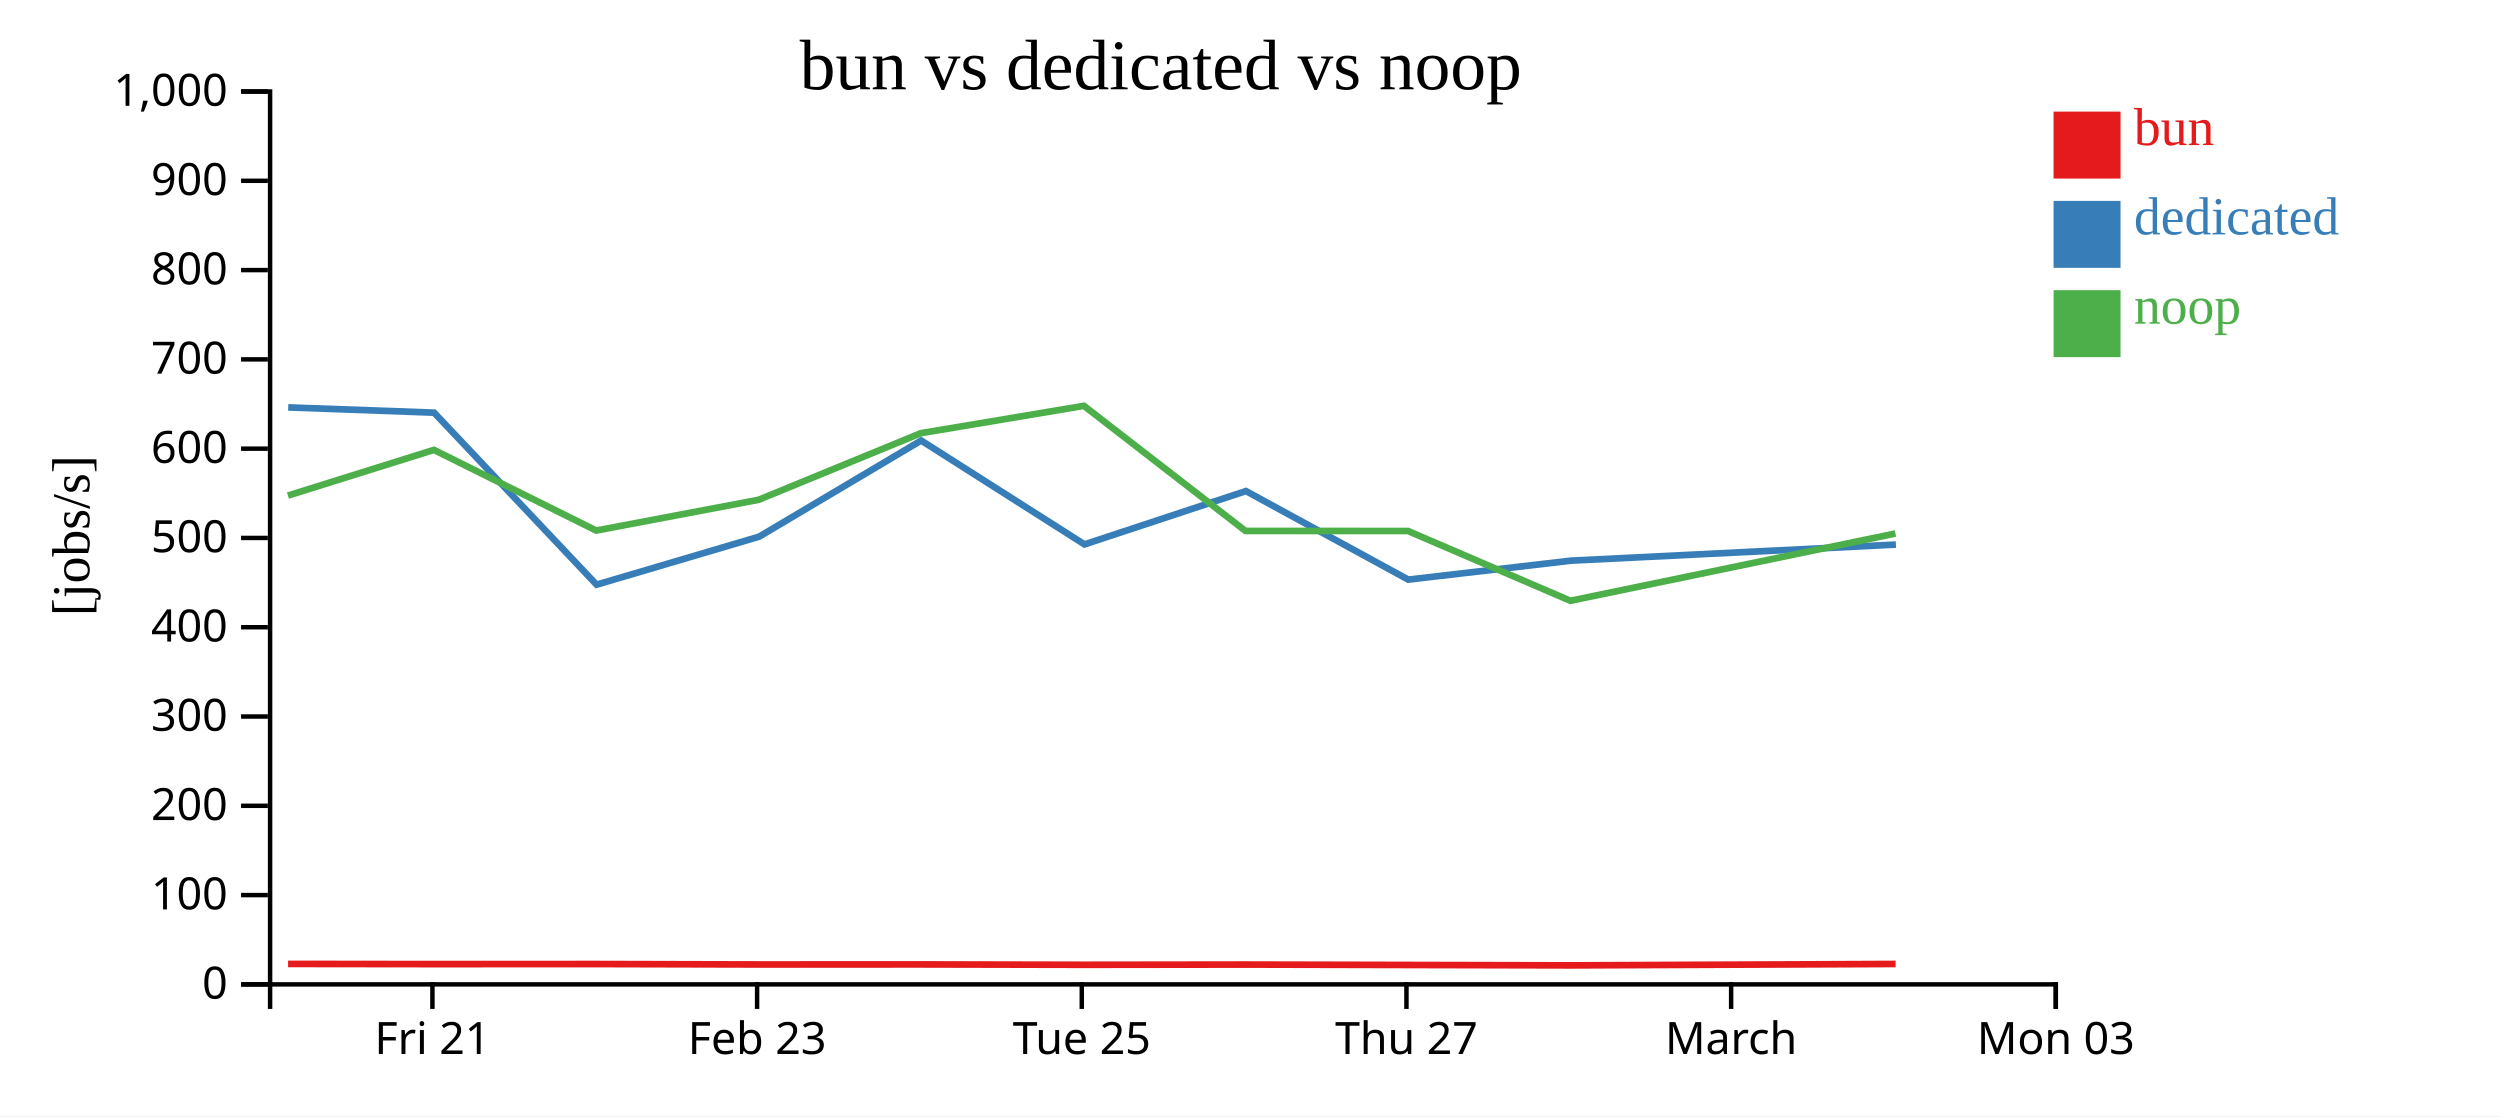
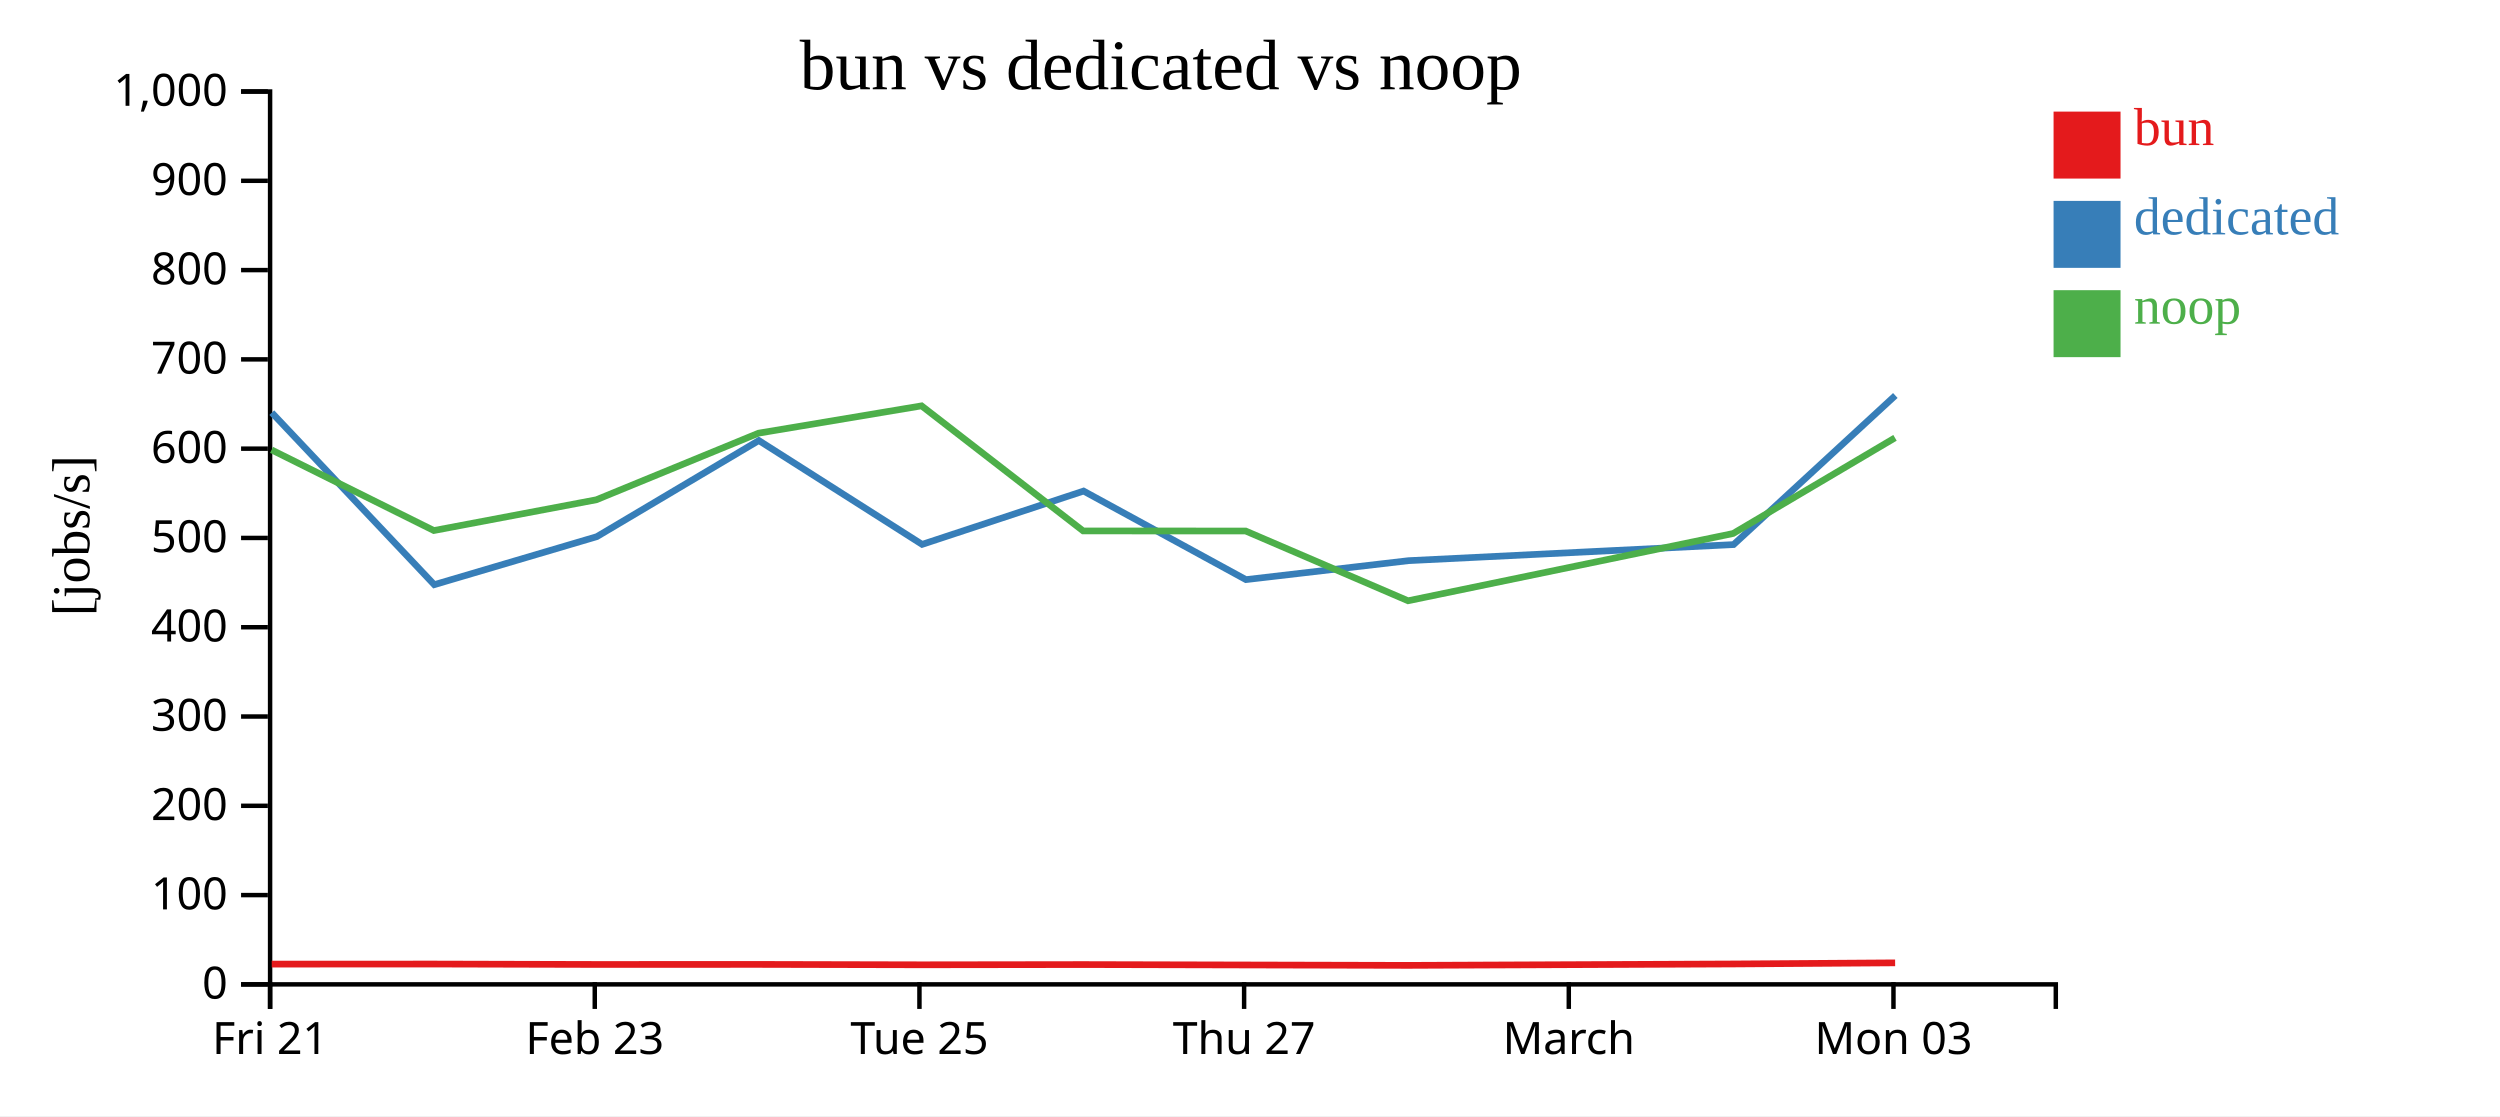
<svg xmlns="http://www.w3.org/2000/svg" width="560" height="250">
  <rect width="100%" height="100%" fill="white" />
  <g transform="translate(60,20)">
    <g transform="translate(0,200)" fill="none" font-size="10" font-family="sans-serif" text-anchor="middle">
      <path class="domain" stroke="currentColor" d="M0.5,6V0.5H400.5V6" />
-       <g class="tick" opacity="1" transform="translate(36.86364,0)">
+       <g class="tick" opacity="1" transform="translate(0.5,0)">
        <line stroke="currentColor" y2="6" />
        <text fill="currentColor" y="9" dy="0.71em">Fri 21</text>
      </g>
-       <g class="tick" opacity="1" transform="translate(109.5909,0)">
+       <g class="tick" opacity="1" transform="translate(73.22727,0)">
        <line stroke="currentColor" y2="6" />
        <text fill="currentColor" y="9" dy="0.71em">Feb 23</text>
      </g>
-       <g class="tick" opacity="1" transform="translate(182.3182,0)">
+       <g class="tick" opacity="1" transform="translate(145.9545,0)">
        <line stroke="currentColor" y2="6" />
        <text fill="currentColor" y="9" dy="0.71em">Tue 25</text>
      </g>
-       <g class="tick" opacity="1" transform="translate(255.0455,0)">
+       <g class="tick" opacity="1" transform="translate(218.6818,0)">
        <line stroke="currentColor" y2="6" />
        <text fill="currentColor" y="9" dy="0.71em">Thu 27</text>
      </g>
-       <g class="tick" opacity="1" transform="translate(327.7727,0)">
+       <g class="tick" opacity="1" transform="translate(291.4091,0)">
        <line stroke="currentColor" y2="6" />
        <text fill="currentColor" y="9" dy="0.71em">March</text>
      </g>
-       <g class="tick" opacity="1" transform="translate(400.5,0)">
+       <g class="tick" opacity="1" transform="translate(364.1364,0)">
        <line stroke="currentColor" y2="6" />
        <text fill="currentColor" y="9" dy="0.71em">Mon 03</text>
      </g>
    </g>
    <g fill="none" font-size="10" font-family="sans-serif" text-anchor="end">
      <path class="domain" stroke="currentColor" d="M-6,200.5H0.5V0.5H-6" />
      <g class="tick" opacity="1" transform="translate(0,200.5)">
        <line stroke="currentColor" x2="-6" />
        <text fill="currentColor" x="-9" dy="0.32em">0</text>
      </g>
      <g class="tick" opacity="1" transform="translate(0,180.5)">
        <line stroke="currentColor" x2="-6" />
        <text fill="currentColor" x="-9" dy="0.32em">100</text>
      </g>
      <g class="tick" opacity="1" transform="translate(0,160.5)">
        <line stroke="currentColor" x2="-6" />
        <text fill="currentColor" x="-9" dy="0.32em">200</text>
      </g>
      <g class="tick" opacity="1" transform="translate(0,140.5)">
        <line stroke="currentColor" x2="-6" />
        <text fill="currentColor" x="-9" dy="0.32em">300</text>
      </g>
      <g class="tick" opacity="1" transform="translate(0,120.5)">
        <line stroke="currentColor" x2="-6" />
        <text fill="currentColor" x="-9" dy="0.32em">400</text>
      </g>
      <g class="tick" opacity="1" transform="translate(0,100.5)">
        <line stroke="currentColor" x2="-6" />
        <text fill="currentColor" x="-9" dy="0.32em">500</text>
      </g>
      <g class="tick" opacity="1" transform="translate(0,80.5)">
        <line stroke="currentColor" x2="-6" />
        <text fill="currentColor" x="-9" dy="0.32em">600</text>
      </g>
      <g class="tick" opacity="1" transform="translate(0,60.5)">
        <line stroke="currentColor" x2="-6" />
        <text fill="currentColor" x="-9" dy="0.32em">700</text>
      </g>
      <g class="tick" opacity="1" transform="translate(0,40.5)">
        <line stroke="currentColor" x2="-6" />
        <text fill="currentColor" x="-9" dy="0.32em">800</text>
      </g>
      <g class="tick" opacity="1" transform="translate(0,20.5)">
        <line stroke="currentColor" x2="-6" />
        <text fill="currentColor" x="-9" dy="0.32em">900</text>
      </g>
      <g class="tick" opacity="1" transform="translate(0,0.5)">
        <line stroke="currentColor" x2="-6" />
        <text fill="currentColor" x="-9" dy="0.32em">1,000</text>
      </g>
    </g>
    <text text-anchor="middle" style="font-size: 12px" transform="rotate(-90)" y="-40" x="-100">[jobs/s]</text>
    <text text-anchor="middle" style="font-size: 16px" y="0" x="200">bun vs dedicated vs noop</text>
-     <path class="line" fill="none" stroke="#e41a1c" stroke-width="1.5" d="M4.532,195.918L37.232,195.96L73.58,195.945L109.974,196.039L146.306,196.028L182.825,196.114L219.022,196.063L255.424,196.153L291.795,196.243L364.618,195.929" />
-     <path class="line" fill="none" stroke="#377eb8" stroke-width="1.5" d="M4.557,71.257L37.244,72.438L73.637,110.968L110.053,100.209L146.335,78.678L182.92,101.944L219.082,89.995L255.449,109.834L291.866,105.588L364.686,101.986" />
-     <path class="line" fill="none" stroke="#4daf4a" stroke-width="1.5" d="M4.499,91.009L37.193,80.775L73.545,98.841L109.944,91.948L146.274,77.029L182.791,70.909L218.99,98.928L255.39,98.945L291.764,114.573L364.583,99.501" />
+     <path class="line" fill="none" stroke="#e41a1c" stroke-width="1.5" d="M0.868,195.96L37.217,195.945L73.611,196.039L109.943,196.028L146.461,196.114L182.658,196.063L219.06,196.153L255.432,196.243L328.254,195.929L364.509,195.678" />
+     <path class="line" fill="none" stroke="#377eb8" stroke-width="1.5" d="M0.88,72.438L37.274,110.968L73.689,100.209L109.971,78.678L146.557,101.944L182.719,89.995L219.085,109.834L255.502,105.588L328.322,101.986L364.554,68.594" />
+     <path class="line" fill="none" stroke="#4daf4a" stroke-width="1.5" d="M0.83,80.775L37.181,98.841L73.58,91.948L109.911,77.029L146.428,70.909L182.626,98.928L219.027,98.945L255.4,114.573L328.219,99.501L364.48,78.073" />
    <rect class="dot" x="400" y="5" width="15" height="15" style="fill: #e41a1c;" />
    <rect class="dot" x="400" y="25" width="15" height="15" style="fill: #377eb8;" />
    <rect class="dot" x="400" y="45" width="15" height="15" style="fill: #4daf4a;" />
    <text class="label" x="418" y="12.5" style="fill: #e41a1c; alignment-baseline: middle;" text-anchor="left">bun</text>
    <text class="label" x="418" y="32.5" style="fill: #377eb8; alignment-baseline: middle;" text-anchor="left">dedicated</text>
    <text class="label" x="418" y="52.5" style="fill: #4daf4a; alignment-baseline: middle;" text-anchor="left">noop</text>
  </g>
</svg>
